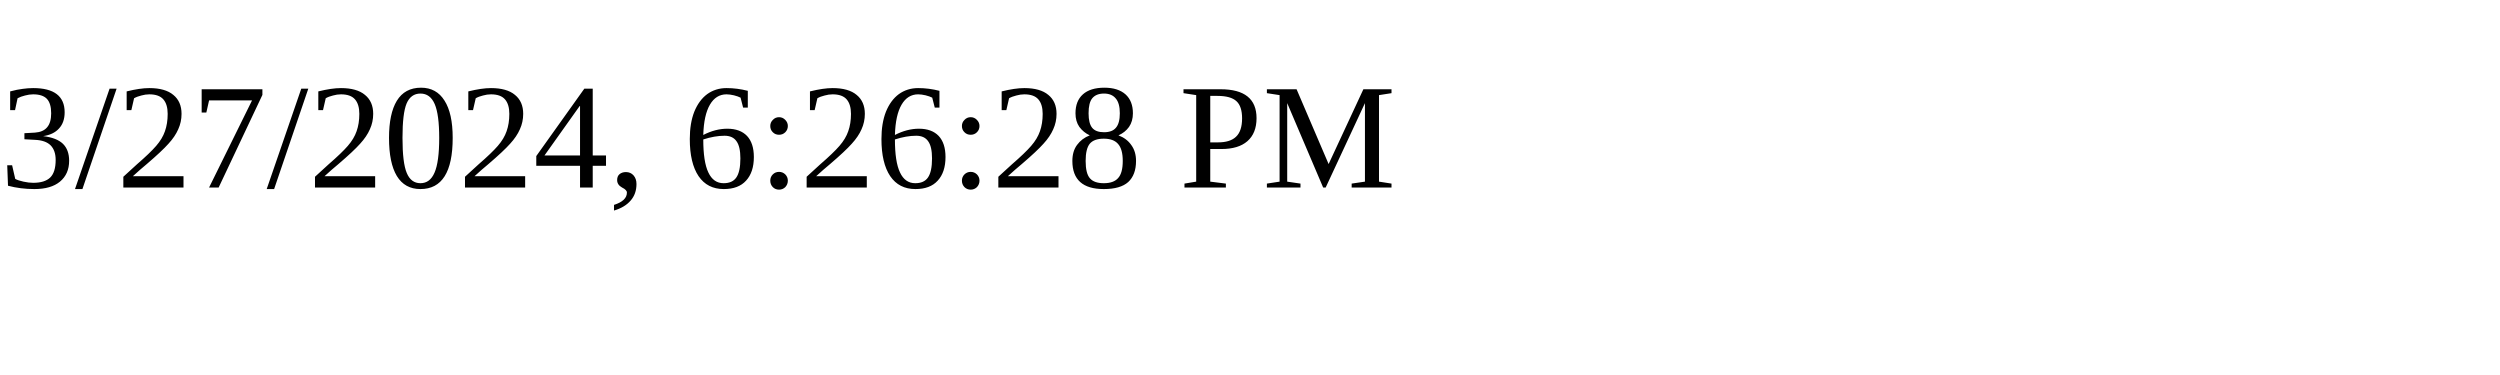
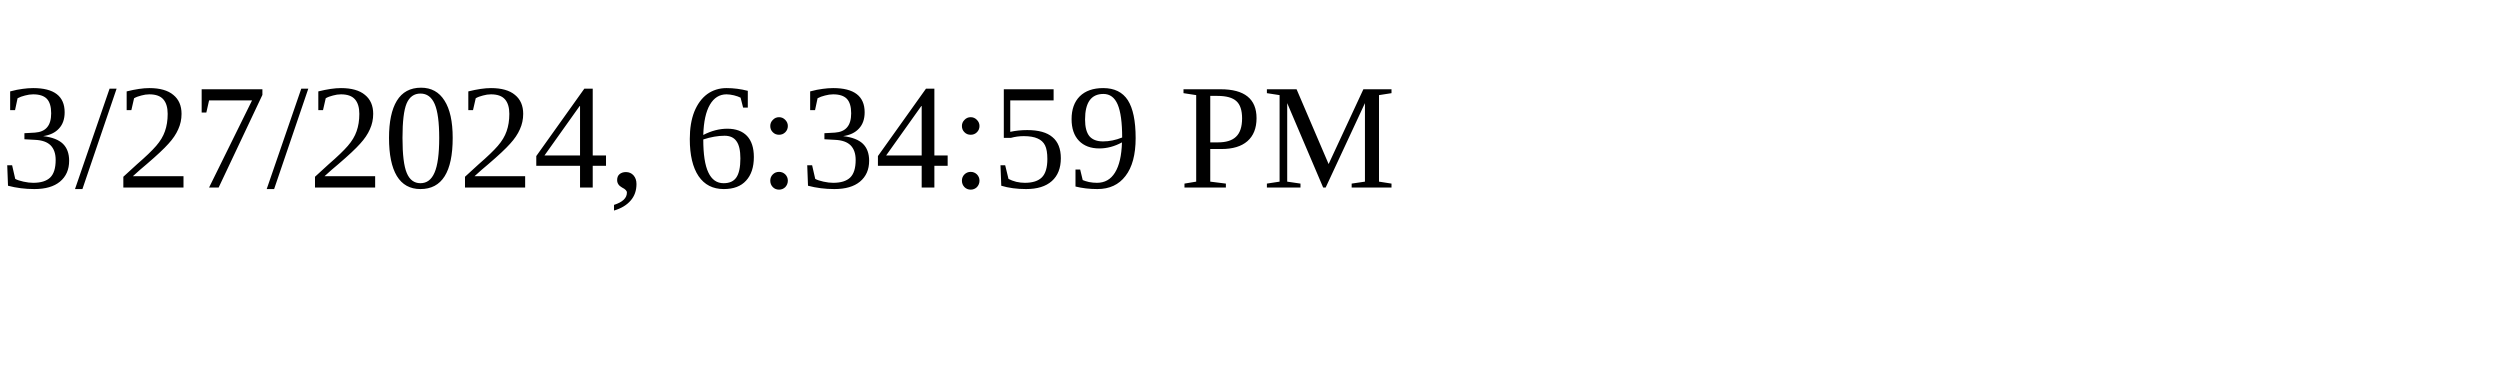
<svg xmlns="http://www.w3.org/2000/svg" height="30" width="200">
-   <text x="0" y="15">3/27/2024, 6:26:28 PM</text>
+   <text x="0" y="15">3/27/2024, 6:34:59 PM</text>
</svg>
